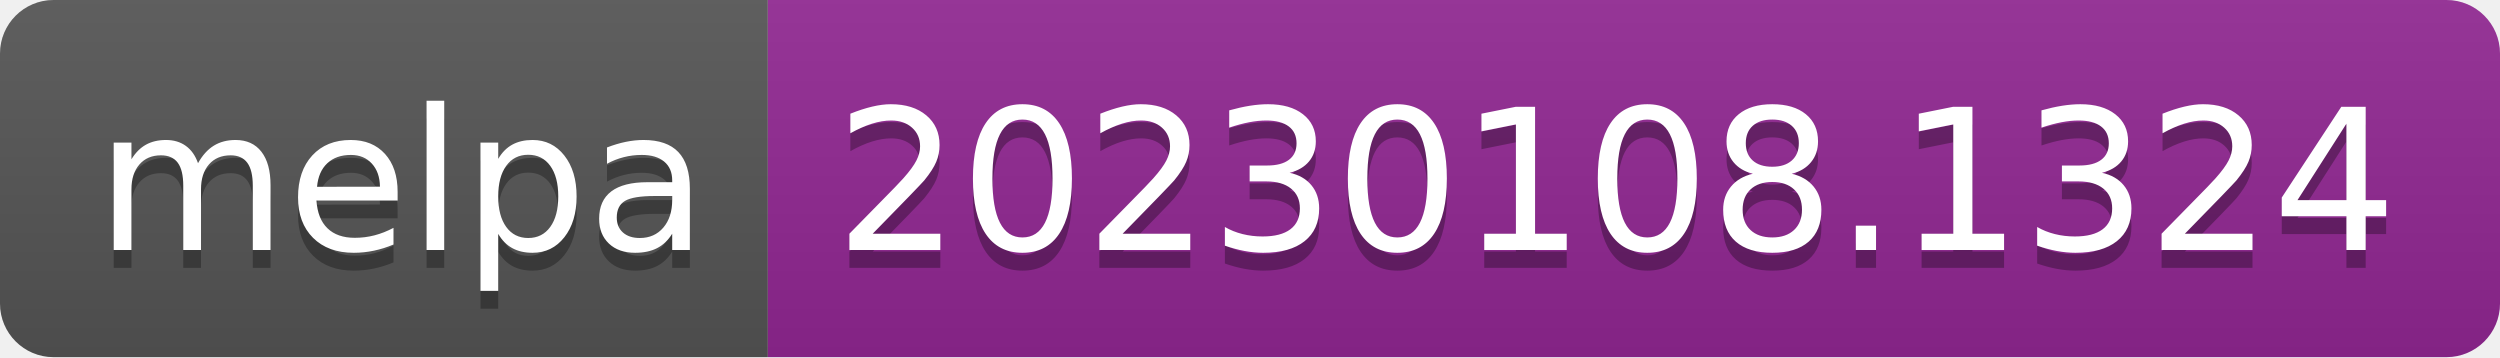
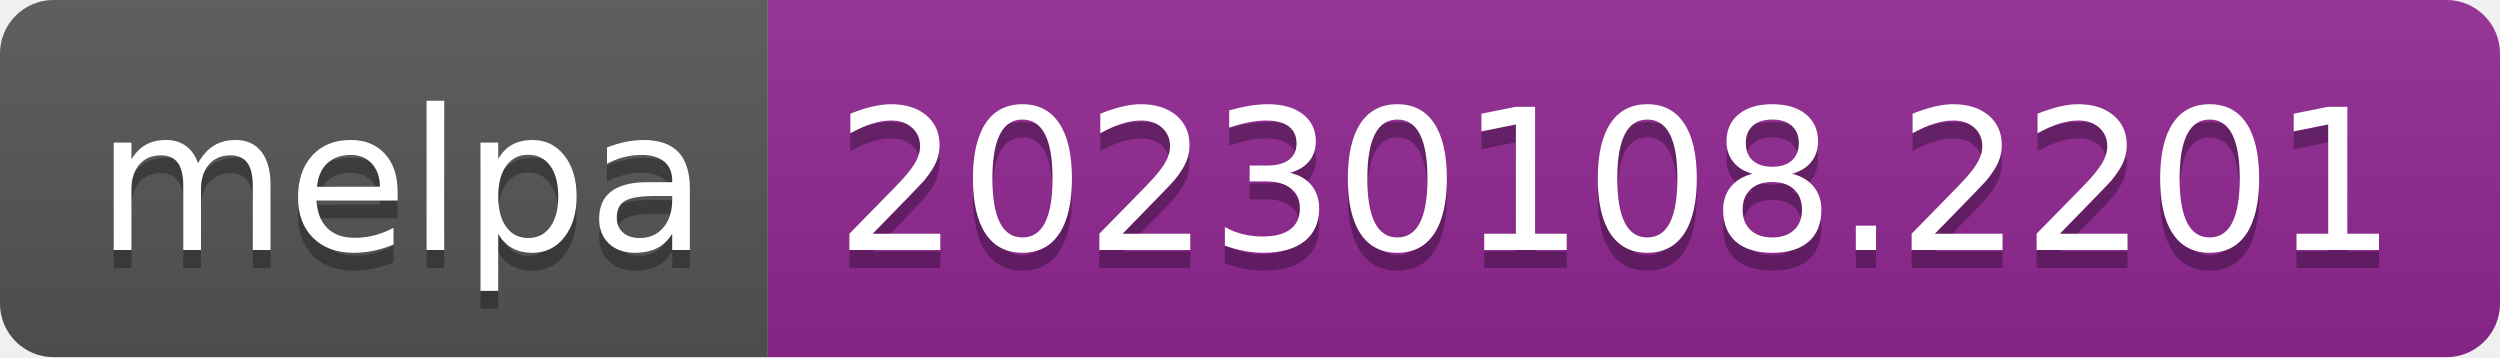
- <svg xmlns="http://www.w3.org/2000/svg" width="140" height="20" role="img" aria-label="melpa: 20230108.1324">
+ <svg xmlns="http://www.w3.org/2000/svg" width="140" height="20" role="img" aria-label="melpa: 20230108.2201">
  <linearGradient id="s" x2="0" y2="100%">
    <stop offset="0" stop-color="#bbb" stop-opacity=".1" />
    <stop offset="1" stop-opacity=".1" />
  </linearGradient>
  <clipPath id="r">
    <rect width="140" height="20" rx="3" fill="#fff" />
  </clipPath>
  <g clip-path="url(#r)">
    <rect width="43" height="20" fill="#555" />
    <rect x="43" width="97" height="20" fill="#922793" />
    <rect width="140" height="20" fill="url(#s)" />
  </g>
  <g fill="#fff" text-anchor="middle" font-family="Verdana,Geneva,DejaVu Sans,sans-serif" text-rendering="geometricPrecision" font-size="110">
    <text aria-hidden="true" x="225" y="150" fill="#010101" fill-opacity=".3" transform="scale(.1)" textLength="330">melpa</text>
    <text x="225" y="140" transform="scale(.1)" fill="#fff" textLength="330">melpa</text>
-     <text aria-hidden="true" x="905" y="150" fill="#010101" fill-opacity=".3" transform="scale(.1)" textLength="870">20230108.1324</text>
-     <text x="905" y="140" transform="scale(.1)" fill="#fff" textLength="870">20230108.1324</text>
+     <text aria-hidden="true" x="905" y="150" fill="#010101" fill-opacity=".3" transform="scale(.1)" textLength="870">20230108.2201</text>
+     <text x="905" y="140" transform="scale(.1)" fill="#fff" textLength="870">20230108.2201</text>
  </g>
</svg>
